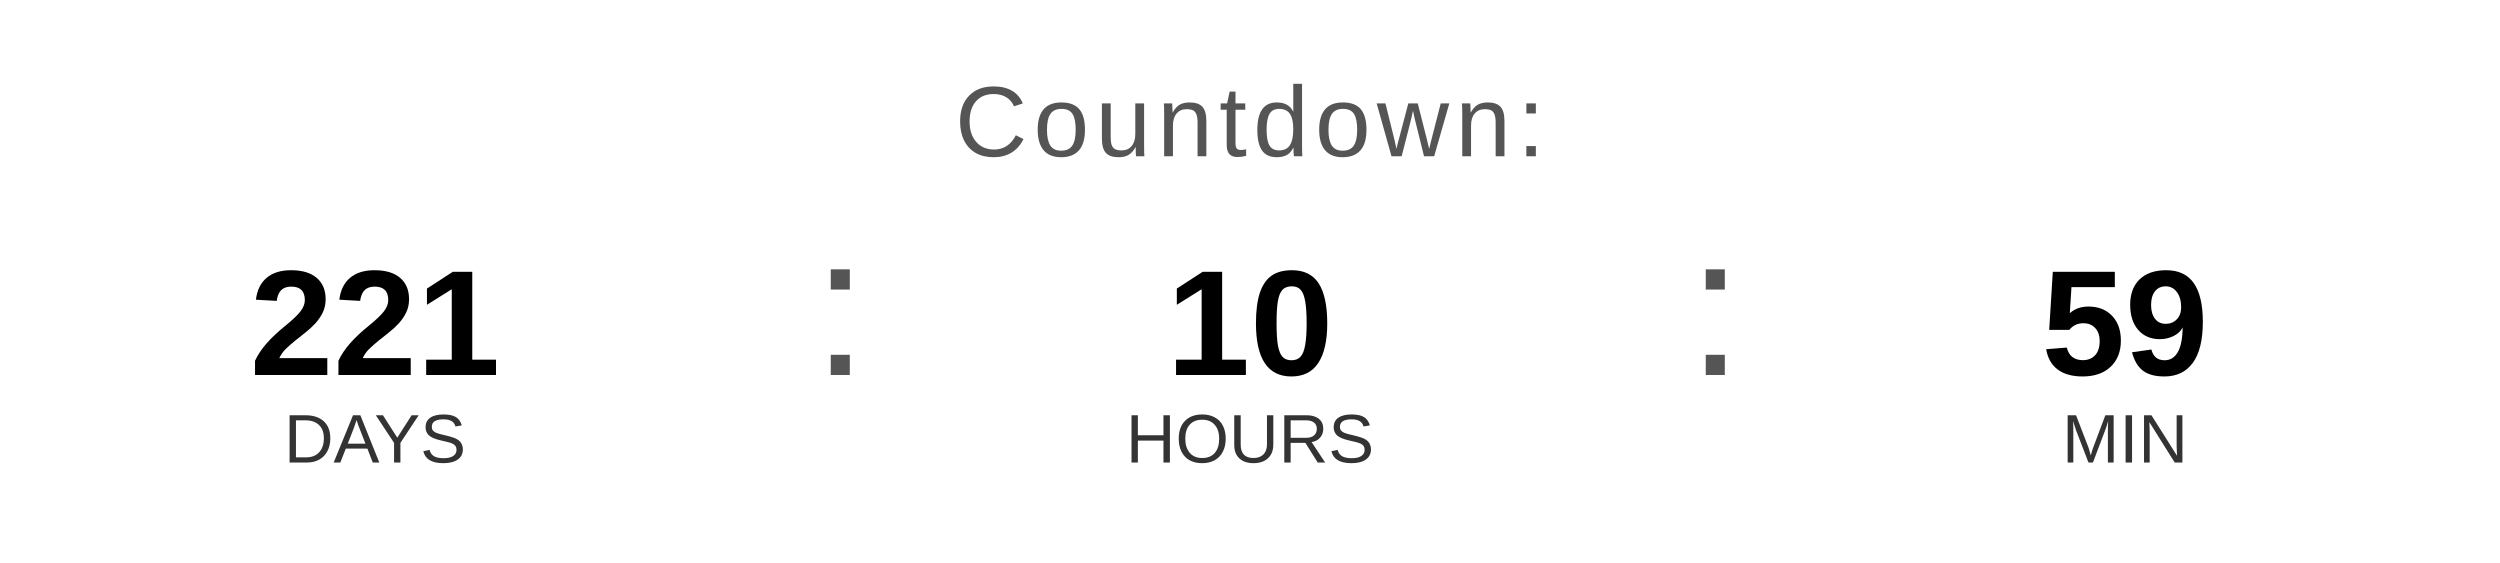
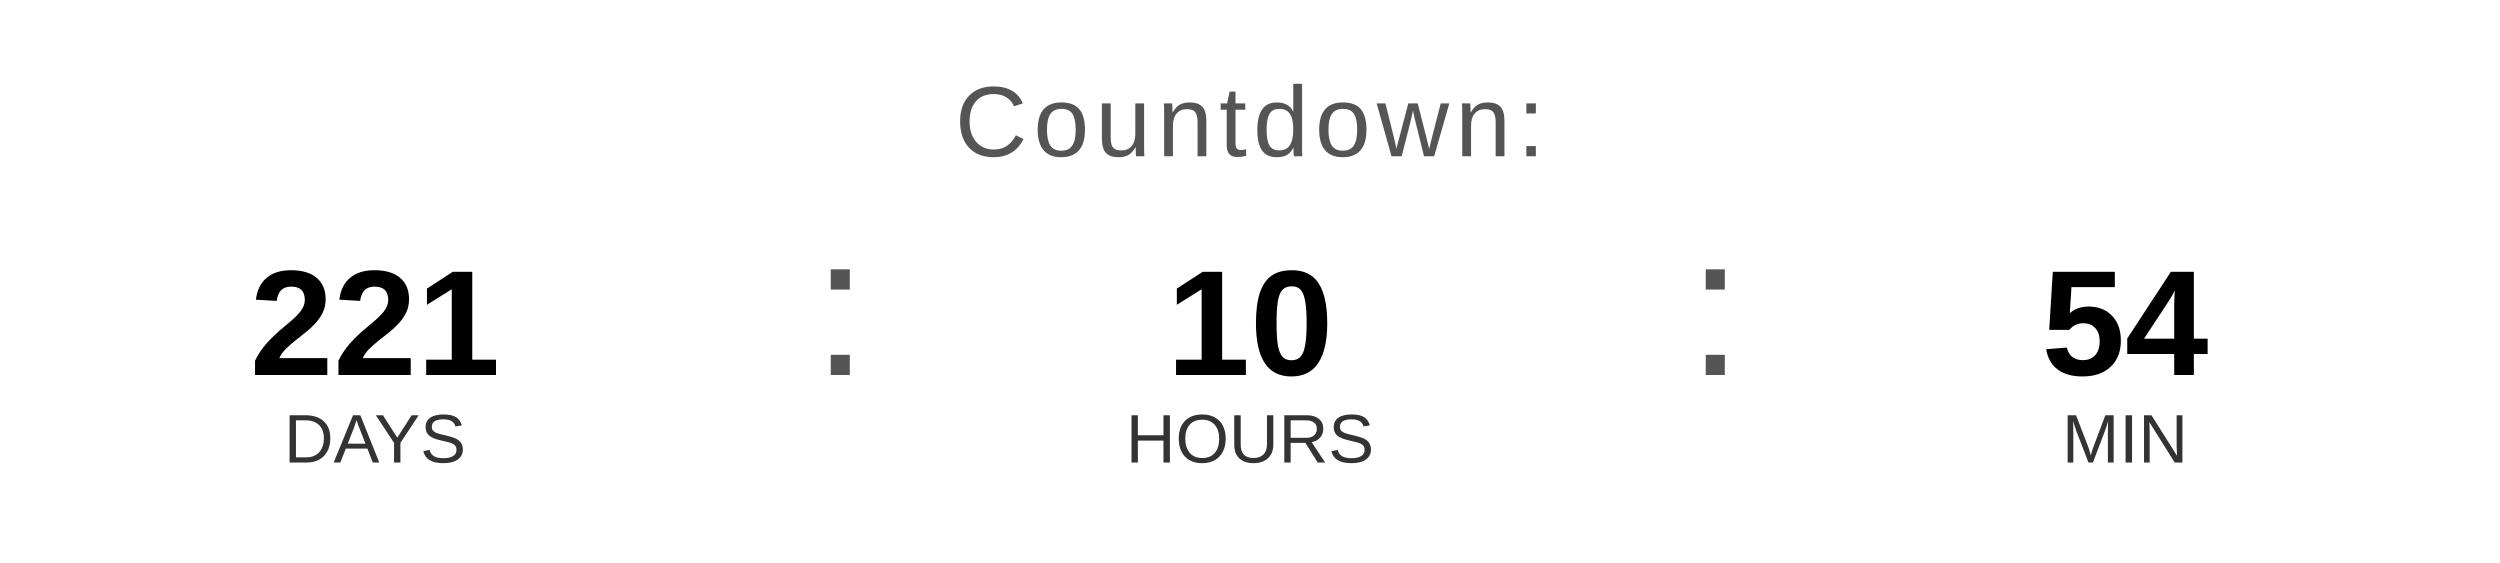
<svg xmlns="http://www.w3.org/2000/svg" width="400" height="90" viewBox="0 0 400 90">
  <text x="200" y="25" font-family="Arial, Helvetica, sans-serif" font-size="16" fill="#555555" text-anchor="middle" letter-spacing="1">
    Countdown:
  </text>
  <text x="60" y="60" font-family="Arial, Helvetica, sans-serif" font-size="24" font-weight="bold" fill="#000000" text-anchor="middle">221</text>
  <text x="60" y="74" font-family="Arial, Helvetica, sans-serif" font-size="11" fill="#333333" text-anchor="middle">DAYS</text>
  <text x="130" y="60" font-family="Arial, sans-serif" font-size="32" fill="#555555">:</text>
  <text x="200" y="60" font-family="Arial, Helvetica, sans-serif" font-size="24" font-weight="bold" fill="#000000" text-anchor="middle">10</text>
  <text x="200" y="74" font-family="Arial, Helvetica, sans-serif" font-size="11" fill="#333333" text-anchor="middle">HOURS</text>
  <text x="270" y="60" font-family="Arial, sans-serif" font-size="32" fill="#555555">:</text>
-   <text x="340" y="60" font-family="Arial, Helvetica, sans-serif" font-size="24" font-weight="bold" fill="#000000" text-anchor="middle">59</text>
+   <text x="340" y="60" font-family="Arial, Helvetica, sans-serif" font-size="24" font-weight="bold" fill="#000000" text-anchor="middle">54</text>
  <text x="340" y="74" font-family="Arial, Helvetica, sans-serif" font-size="11" fill="#333333" text-anchor="middle">MIN</text>
</svg>
